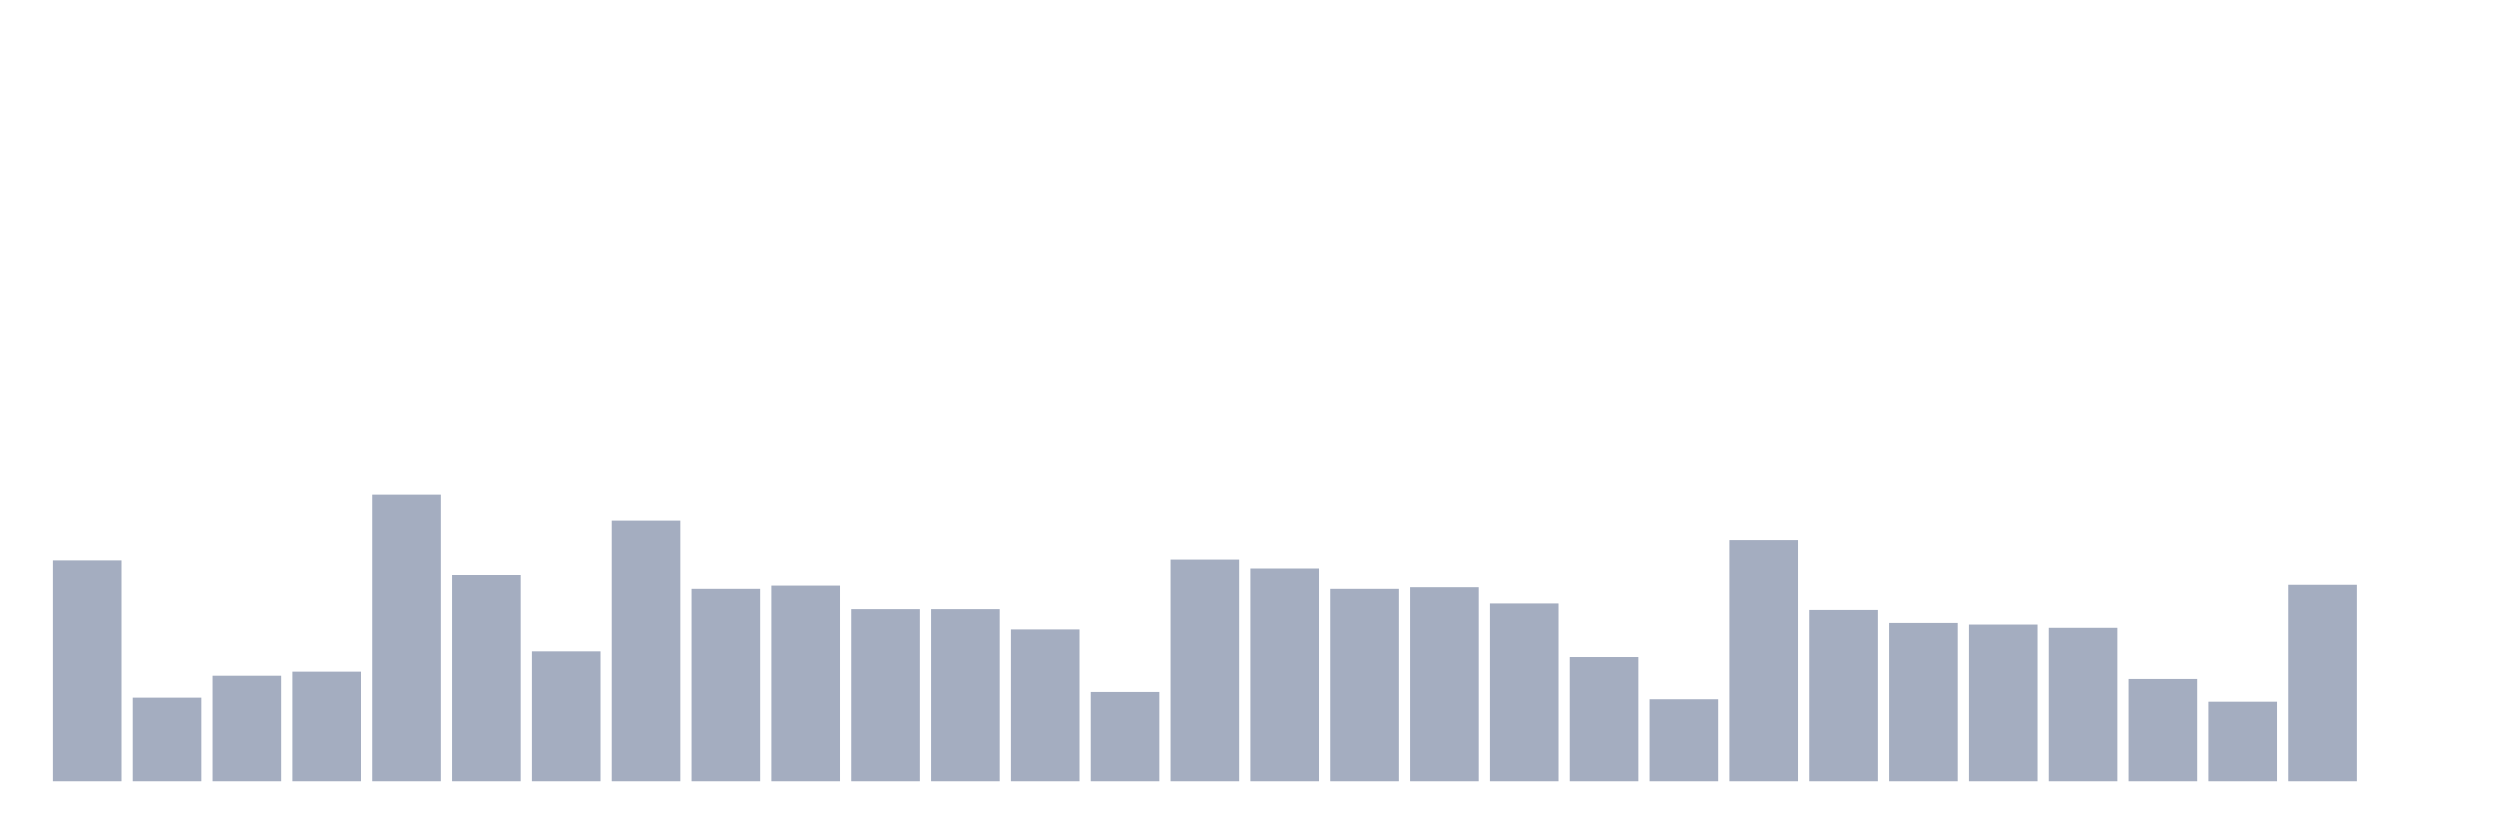
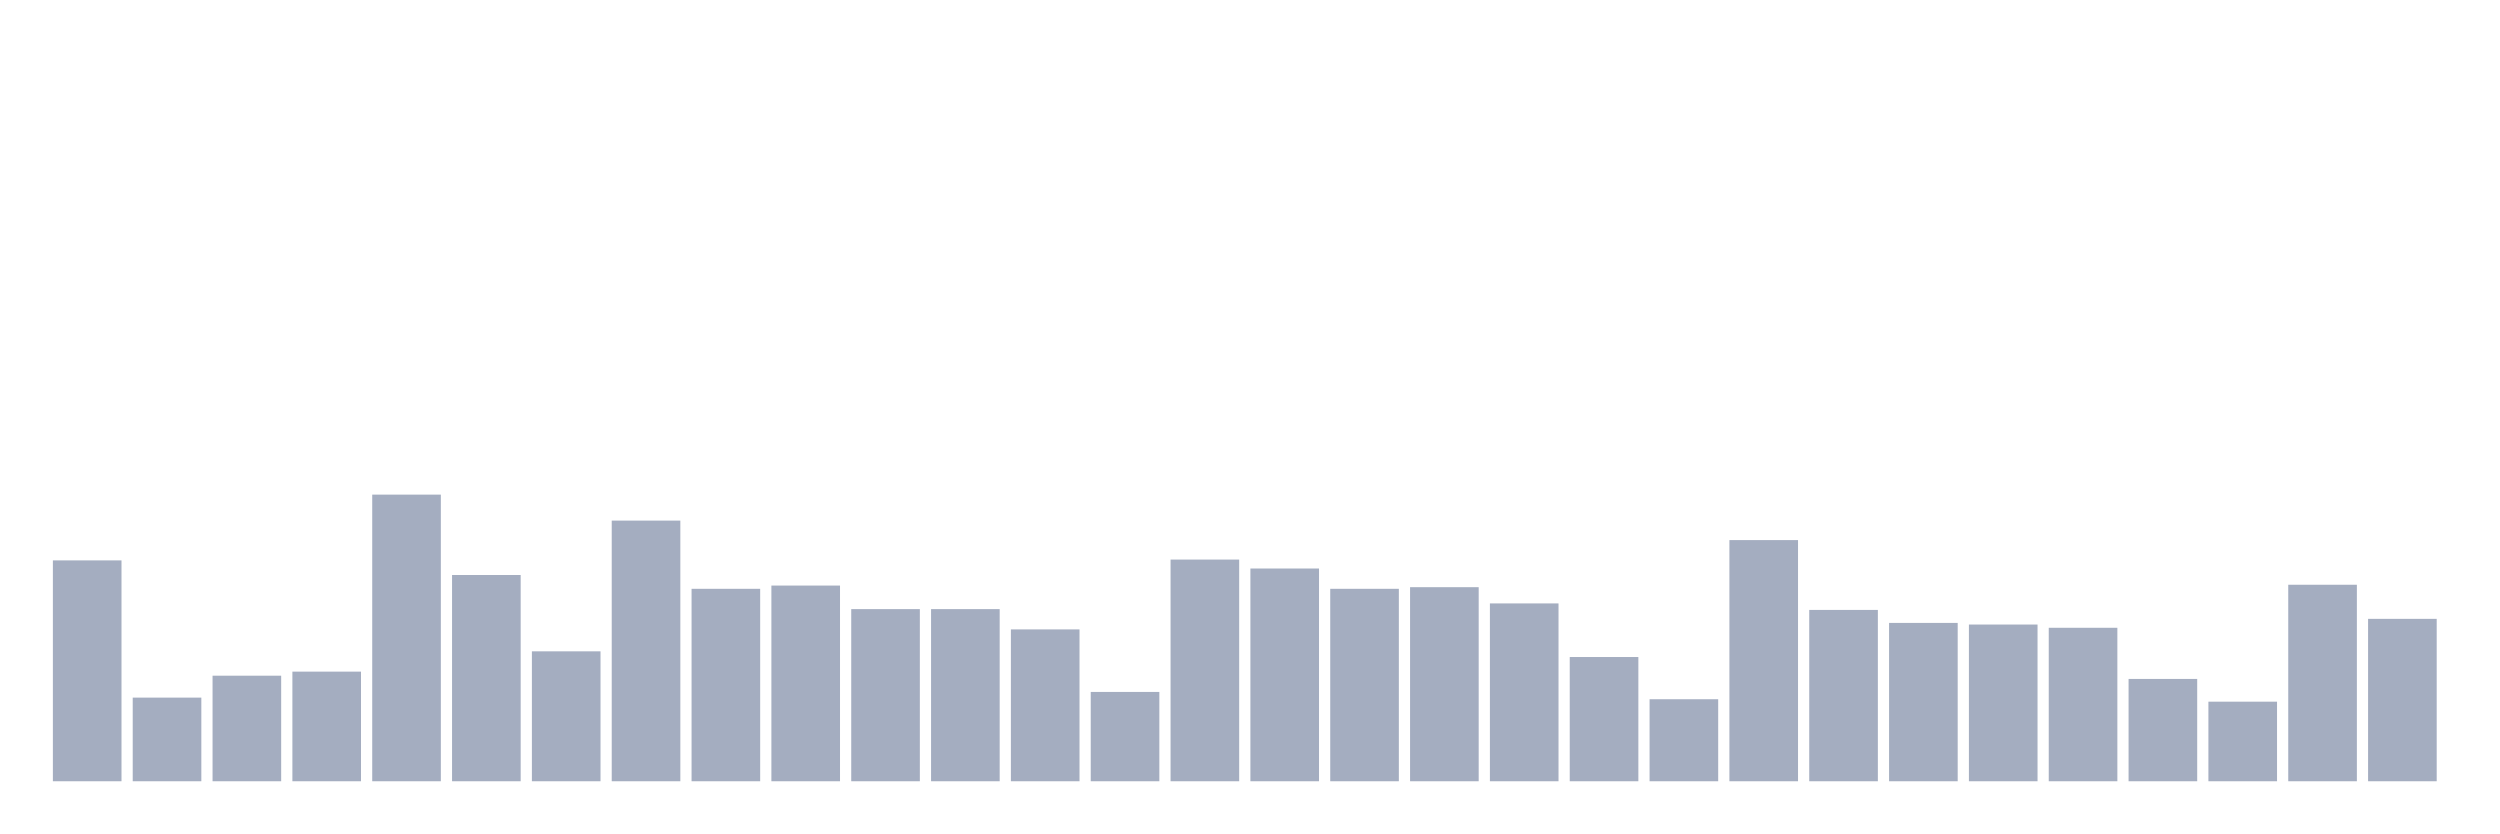
<svg xmlns="http://www.w3.org/2000/svg" viewBox="0 0 480 160">
  <g transform="translate(10,10)">
    <rect class="bar" x="0.153" width="13.175" y="97.595" height="42.405" fill="rgb(164,173,192)" />
    <rect class="bar" x="15.482" width="13.175" y="123.942" height="16.058" fill="rgb(164,173,192)" />
    <rect class="bar" x="30.81" width="13.175" y="119.733" height="20.267" fill="rgb(164,173,192)" />
    <rect class="bar" x="46.138" width="13.175" y="118.953" height="21.047" fill="rgb(164,173,192)" />
    <rect class="bar" x="61.466" width="13.175" y="84.967" height="55.033" fill="rgb(164,173,192)" />
    <rect class="bar" x="76.794" width="13.175" y="100.401" height="39.599" fill="rgb(164,173,192)" />
    <rect class="bar" x="92.123" width="13.175" y="115.056" height="24.944" fill="rgb(164,173,192)" />
    <rect class="bar" x="107.451" width="13.175" y="89.955" height="50.045" fill="rgb(164,173,192)" />
    <rect class="bar" x="122.779" width="13.175" y="103.051" height="36.949" fill="rgb(164,173,192)" />
    <rect class="bar" x="138.107" width="13.175" y="102.428" height="37.572" fill="rgb(164,173,192)" />
    <rect class="bar" x="153.436" width="13.175" y="106.949" height="33.051" fill="rgb(164,173,192)" />
    <rect class="bar" x="168.764" width="13.175" y="106.949" height="33.051" fill="rgb(164,173,192)" />
    <rect class="bar" x="184.092" width="13.175" y="110.846" height="29.154" fill="rgb(164,173,192)" />
    <rect class="bar" x="199.42" width="13.175" y="122.851" height="17.149" fill="rgb(164,173,192)" />
    <rect class="bar" x="214.748" width="13.175" y="97.439" height="42.561" fill="rgb(164,173,192)" />
    <rect class="bar" x="230.077" width="13.175" y="99.154" height="40.846" fill="rgb(164,173,192)" />
    <rect class="bar" x="245.405" width="13.175" y="103.051" height="36.949" fill="rgb(164,173,192)" />
    <rect class="bar" x="260.733" width="13.175" y="102.739" height="37.261" fill="rgb(164,173,192)" />
    <rect class="bar" x="276.061" width="13.175" y="105.857" height="34.143" fill="rgb(164,173,192)" />
    <rect class="bar" x="291.39" width="13.175" y="116.147" height="23.853" fill="rgb(164,173,192)" />
    <rect class="bar" x="306.718" width="13.175" y="124.254" height="15.746" fill="rgb(164,173,192)" />
    <rect class="bar" x="322.046" width="13.175" y="93.697" height="46.303" fill="rgb(164,173,192)" />
    <rect class="bar" x="337.374" width="13.175" y="107.105" height="32.895" fill="rgb(164,173,192)" />
    <rect class="bar" x="352.702" width="13.175" y="109.599" height="30.401" fill="rgb(164,173,192)" />
    <rect class="bar" x="368.031" width="13.175" y="109.911" height="30.089" fill="rgb(164,173,192)" />
    <rect class="bar" x="383.359" width="13.175" y="110.535" height="29.465" fill="rgb(164,173,192)" />
    <rect class="bar" x="398.687" width="13.175" y="120.356" height="19.644" fill="rgb(164,173,192)" />
    <rect class="bar" x="414.015" width="13.175" y="124.722" height="15.278" fill="rgb(164,173,192)" />
    <rect class="bar" x="429.344" width="13.175" y="102.272" height="37.728" fill="rgb(164,173,192)" />
-     <rect class="bar" x="444.672" width="13.175" y="140" height="0" fill="rgb(164,173,192)" />
+     <rect class="bar" x="444.672" width="13.175" y="108.82" height="31.18" fill="rgb(164,173,192)" />
  </g>
</svg>
